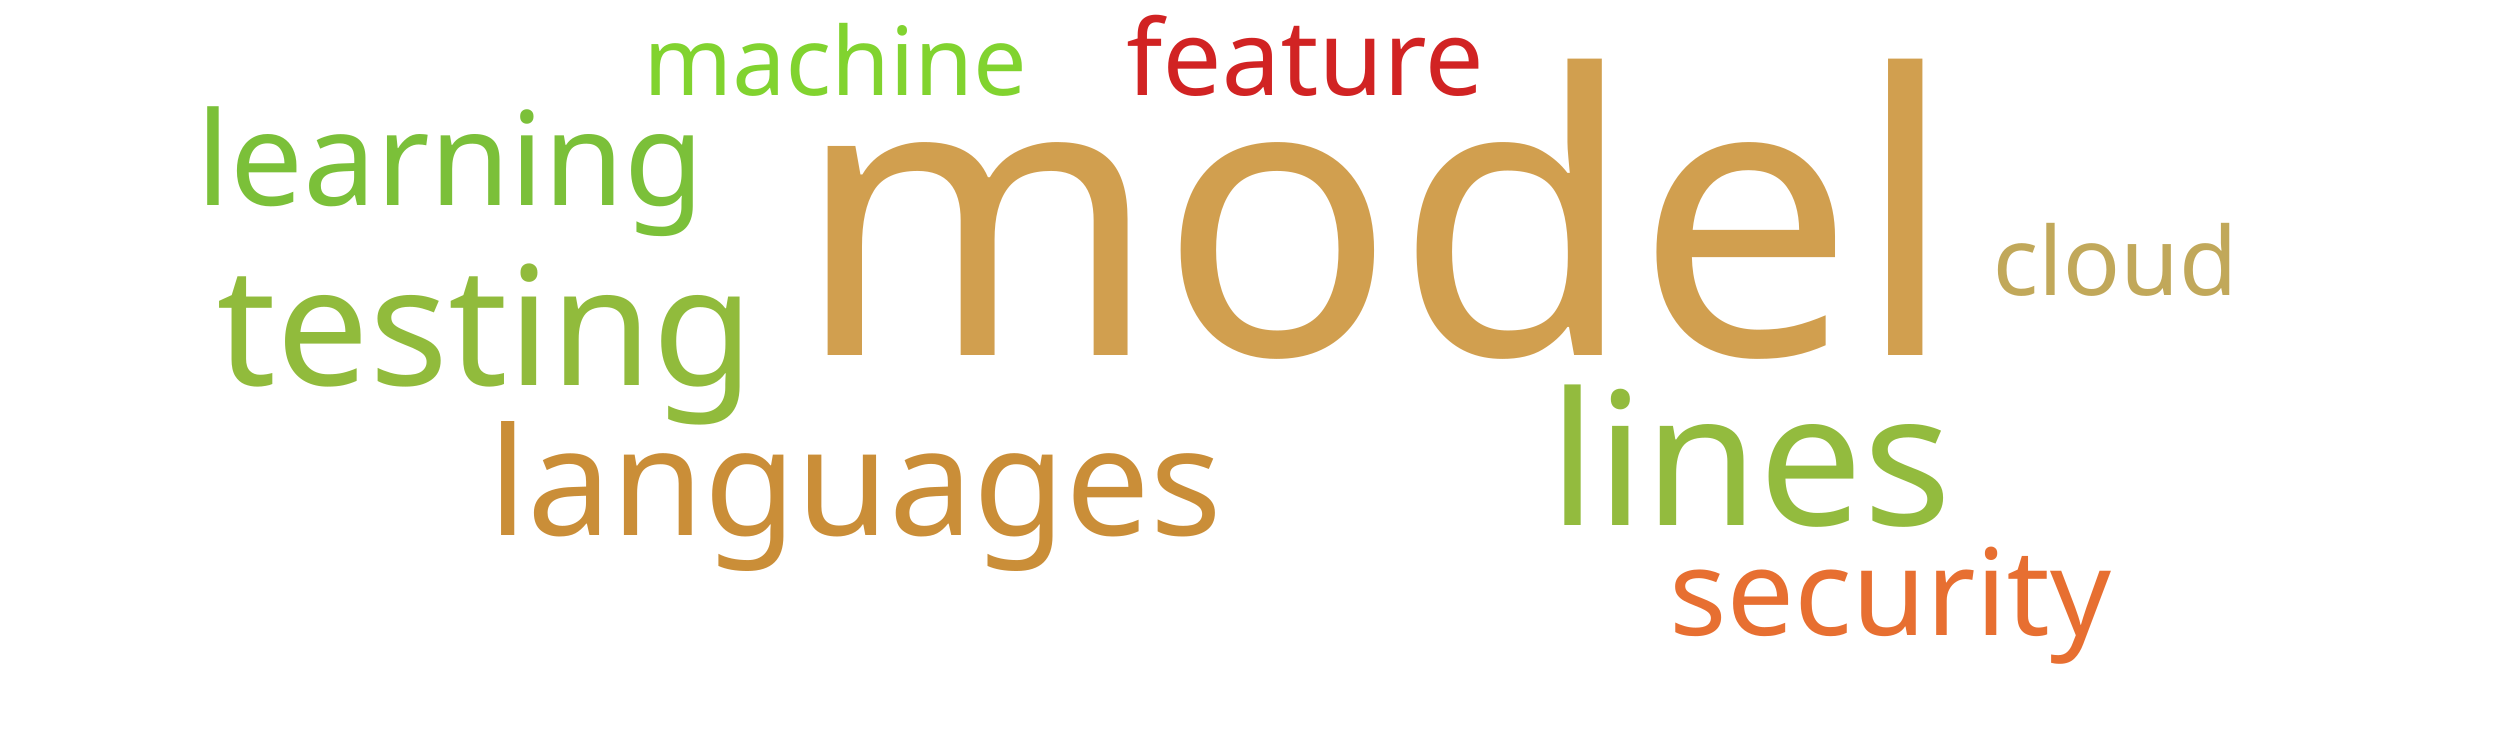
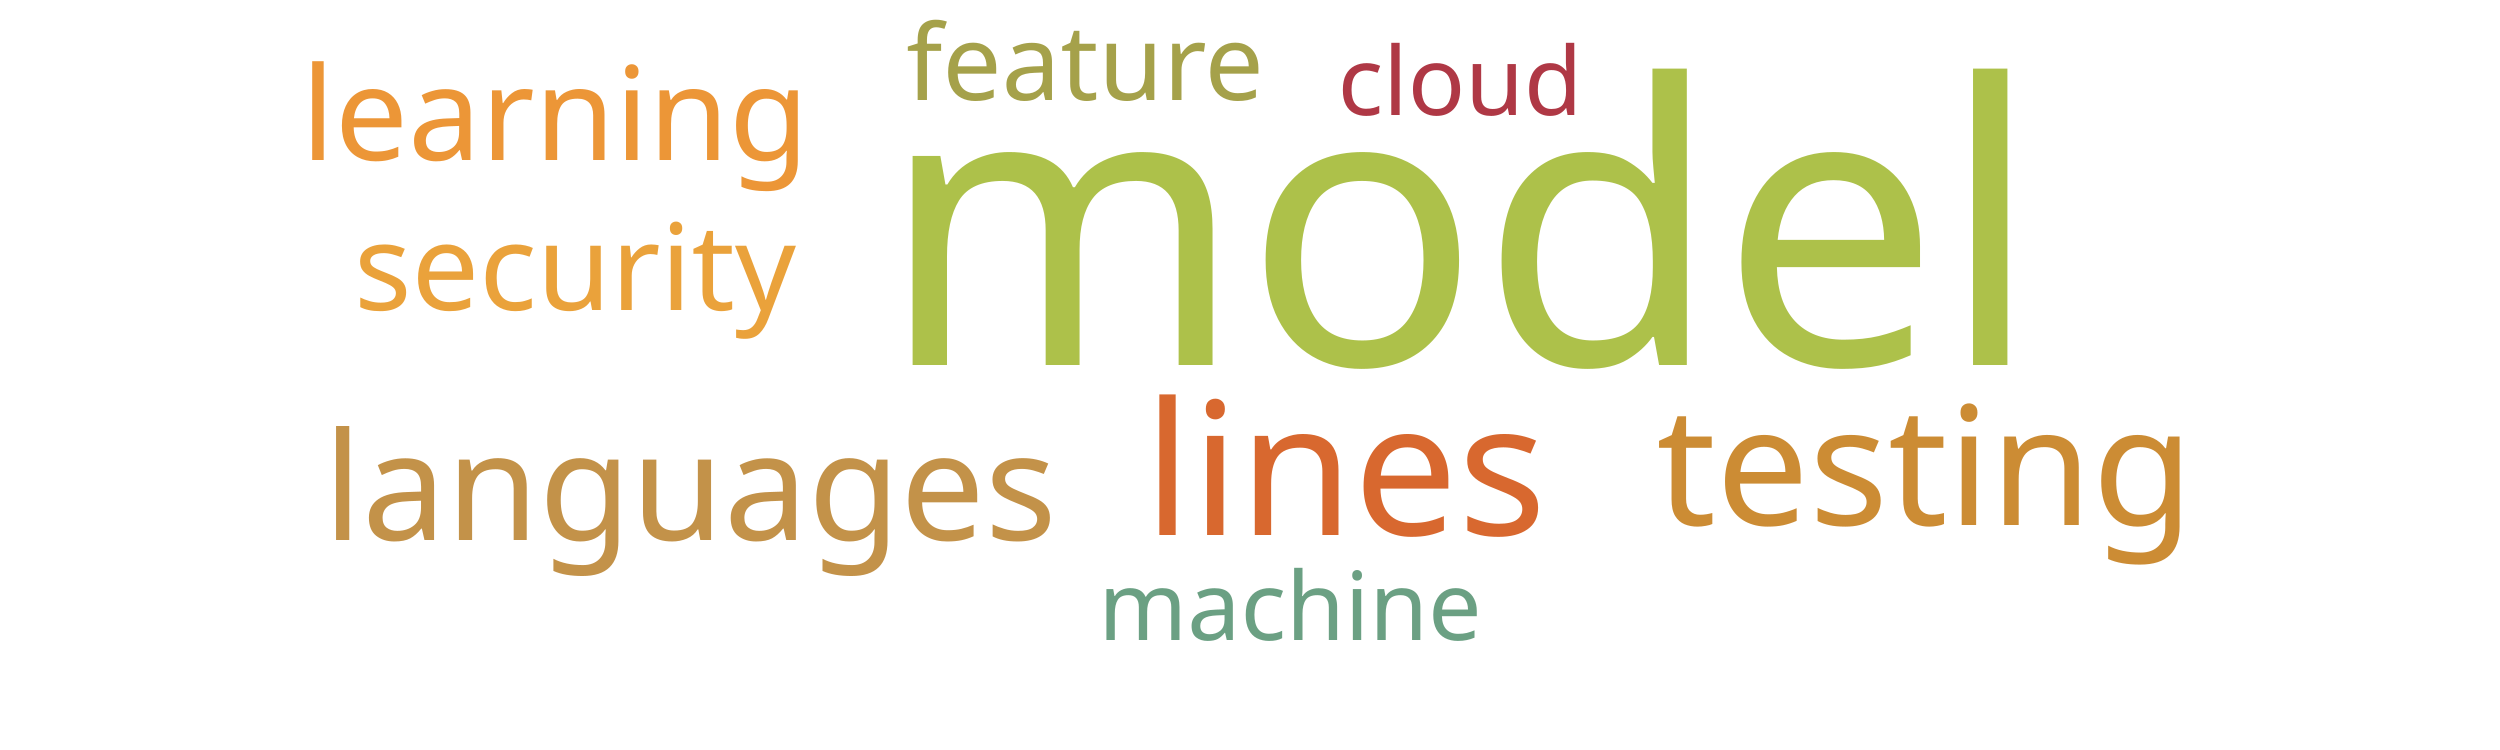
<svg xmlns="http://www.w3.org/2000/svg" width="500" height="150">
  <g transform="translate(250, 75)">
-     <text text-anchor="middle" style="font-family: Impact; font-size: 78px; fill: #d19f4f" transform="translate(25,-4)rotate(0)">model</text>
-     <text text-anchor="middle" style="font-family: Impact; font-size: 37px; fill: #93bb3e" transform="translate(100,30)rotate(0)">lines</text>
-     <text text-anchor="middle" style="font-family: Impact; font-size: 33px; fill: #91bb3c" transform="translate(-153,2)rotate(0)">testing</text>
-     <text text-anchor="middle" style="font-family: Impact; font-size: 30px; fill: #ca8e38" transform="translate(-79,32)rotate(0)">languages</text>
-     <text text-anchor="middle" style="font-family: Impact; font-size: 26px; fill: #7bc039" transform="translate(-160,-34)rotate(0)">learning</text>
-     <text text-anchor="middle" style="font-family: Impact; font-size: 24px; fill: #e76f31" transform="translate(128,52)rotate(0)">security</text>
-     <text text-anchor="middle" style="font-family: Impact; font-size: 21px; fill: #d12323" transform="translate(11,-56)rotate(0)">feature</text>
-     <text text-anchor="middle" style="font-family: Impact; font-size: 19px; fill: #81d32f" transform="translate(-83,-56)rotate(0)">machine</text>
-     <text text-anchor="middle" style="font-family: Impact; font-size: 19px; fill: #c1a85a" transform="translate(173,-16)rotate(0)">cloud</text>
+     <text text-anchor="middle" style="font-family: Impact; font-size: 78px; fill: #adc14a" transform="translate(42,-2)rotate(0)">model</text>
+     <text text-anchor="middle" style="font-family: Impact; font-size: 37px; fill: #d8682f" transform="translate(19,32)rotate(0)">lines</text>
+     <text text-anchor="middle" style="font-family: Impact; font-size: 33px; fill: #cc8c34" transform="translate(135,30)rotate(0)">testing</text>
+     <text text-anchor="middle" style="font-family: Impact; font-size: 30px; fill: #c39249" transform="translate(-112,33)rotate(0)">languages</text>
+     <text text-anchor="middle" style="font-family: Impact; font-size: 26px; fill: #ec9637" transform="translate(-139,-43)rotate(0)">learning</text>
+     <text text-anchor="middle" style="font-family: Impact; font-size: 24px; fill: #eaa23b" transform="translate(-135,-13)rotate(0)">security</text>
+     <text text-anchor="middle" style="font-family: Impact; font-size: 21px; fill: #a5a14a" transform="translate(-33,-55)rotate(0)">feature</text>
+     <text text-anchor="middle" style="font-family: Impact; font-size: 19px; fill: #af3845" transform="translate(42,-52)rotate(0)">cloud</text>
+     <text text-anchor="middle" style="font-family: Impact; font-size: 19px; fill: #6ba083" transform="translate(8,53)rotate(0)">machine</text>
  </g>
</svg>
